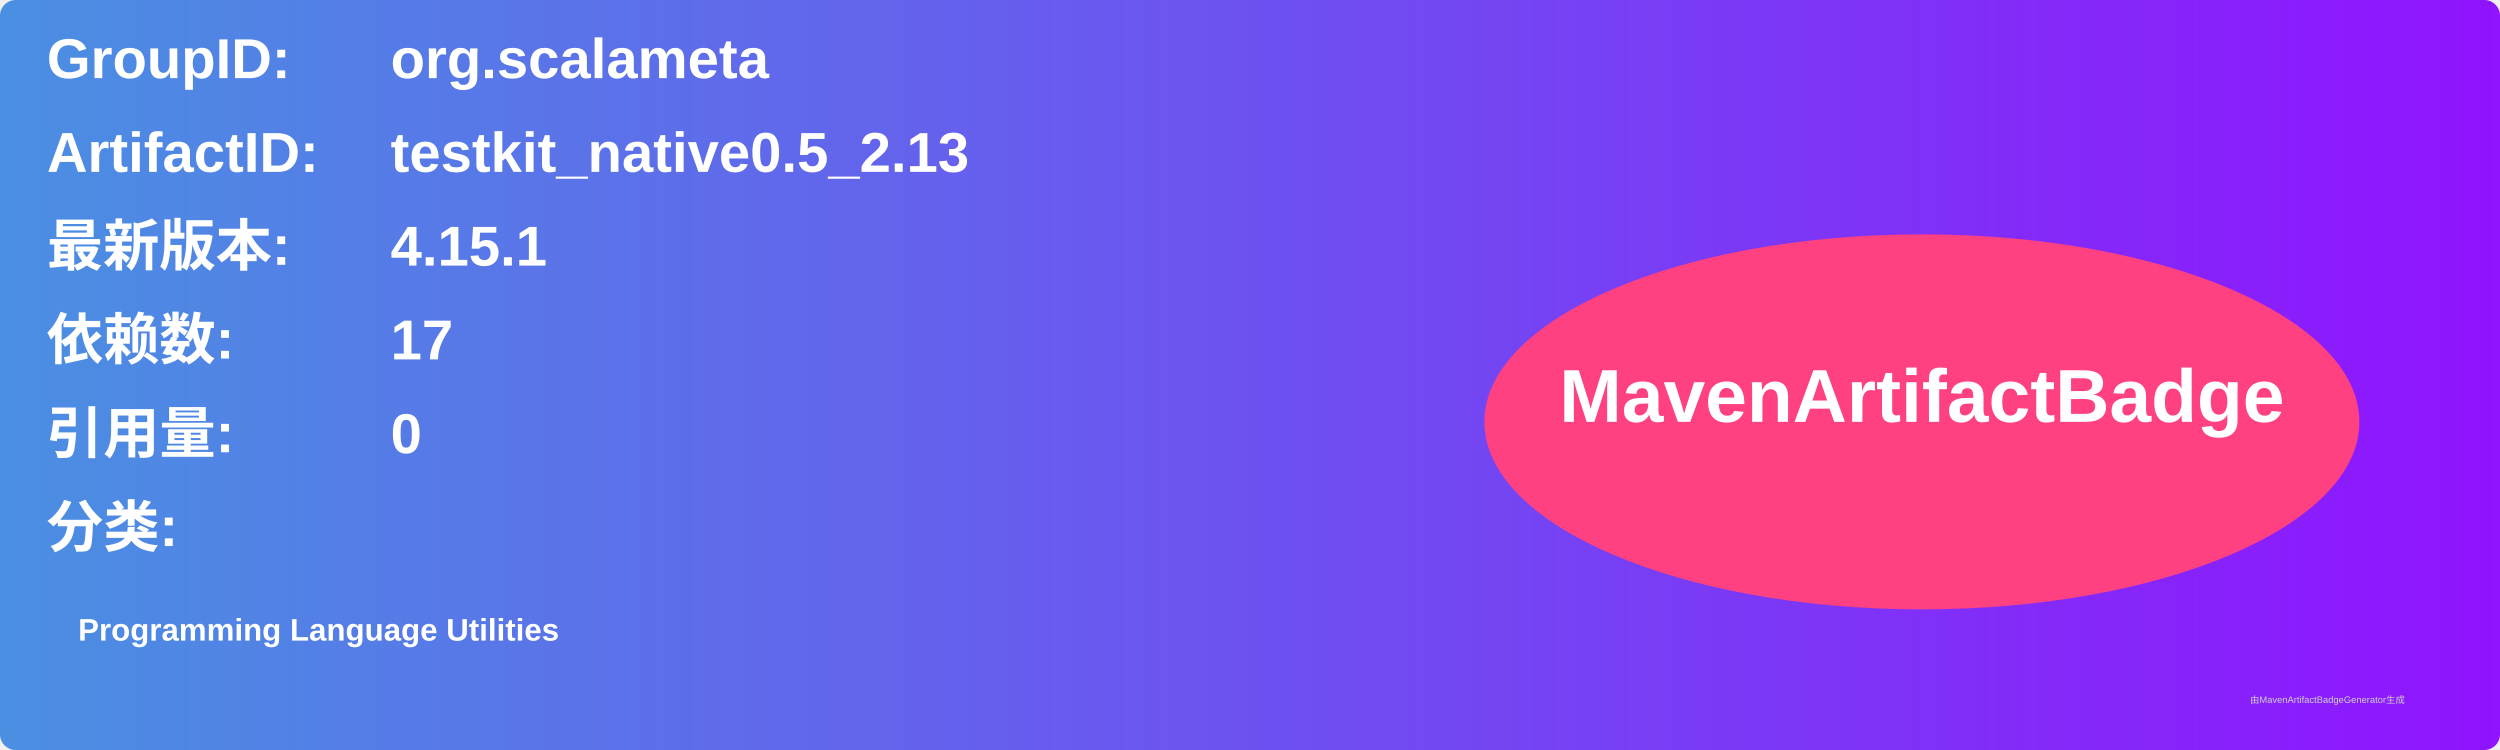
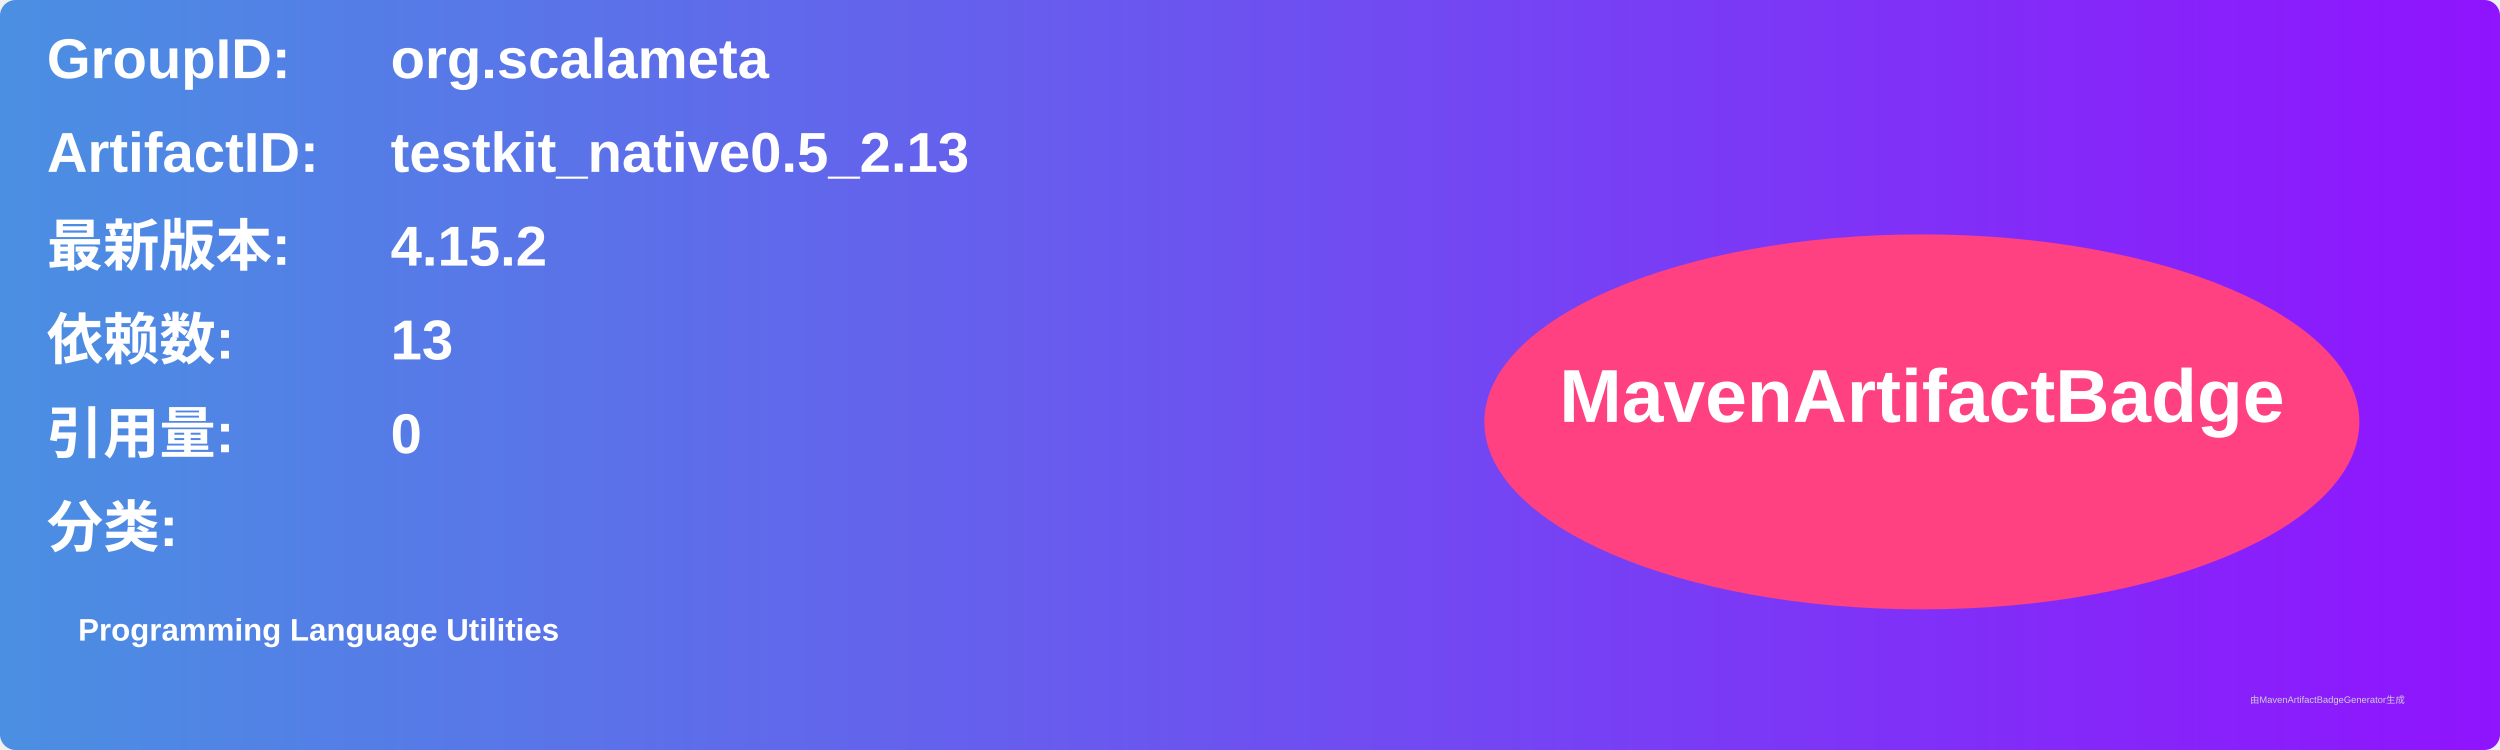
<svg xmlns="http://www.w3.org/2000/svg" width="800" height="240" viewBox="0 0 800 240">
  <linearGradient id="grad" x1="0%" y1="0%" x2="100%" y2="0%">
    <stop offset="0%" stop-color="#4a90e2" />
    <stop offset="100%" stop-color="#9013fe" />
  </linearGradient>
  <rect width="100%" height="100%" rx="5" ry="5" fill="url(#grad)" />
  <g transform="translate(15, 15)">
    <text x="0" y="10" font-family="Arial" font-size="18" fill="white" font-weight="bold" width="260">GroupID:</text>
    <text x="110" y="10" font-family="Arial" font-size="18" fill="white" font-weight="bold" width="460">org.scalameta</text>
    <text x="0" y="40" font-family="Arial" font-size="18" fill="white" font-weight="bold" width="260">ArtifactID:</text>
    <text x="110" y="40" font-family="Arial" font-size="18" fill="white" font-weight="bold" width="460">testkit_native0.5_2.13</text>
    <text x="0" y="70" font-family="Arial" font-size="18" fill="white" font-weight="bold">最新版本:</text>
    <text x="110" y="70" font-family="Arial" font-size="18" fill="white" font-weight="bold">
-       <tspan font-weight="bold">4.15.1</tspan>
+       <tspan font-weight="bold">4.15.2</tspan>
    </text>
    <text x="0" y="100" font-family="Arial" font-size="18" fill="white" font-weight="bold">依赖数: </text>
    <text x="110" y="100" font-family="Arial" font-size="18" fill="white">
-       <tspan font-weight="bold">17</tspan>
+       <tspan font-weight="bold">13</tspan>
    </text>
    <text x="0" y="130" font-family="Arial" font-size="18" fill="white" font-weight="bold">引用量: </text>
    <text x="110" y="130" font-family="Arial" font-size="18" fill="white">
      <tspan font-weight="bold">0</tspan>
    </text>
    <text x="0" y="160" font-family="Arial" font-size="18" fill="white" font-weight="bold">分类:</text>
    <text x="10" y="190" font-family="Arial" font-size="10" fill="white">
      <tspan font-weight="bold">Programming Language Utilities</tspan>
    </text>
    <ellipse cx="600" cy="120" rx="140" ry="60" fill="#ff4081" />
    <text x="600" y="120" text-anchor="middle" font-family="Arial" font-size="24" fill="white" font-weight="bold">MavenArtifactBadge</text>
  </g>
  <text x="720" y="225" font-family="Arial" font-size="3" fill="#d0d0d0">由MavenArtifactBadgeGenerator生成</text>
</svg>
